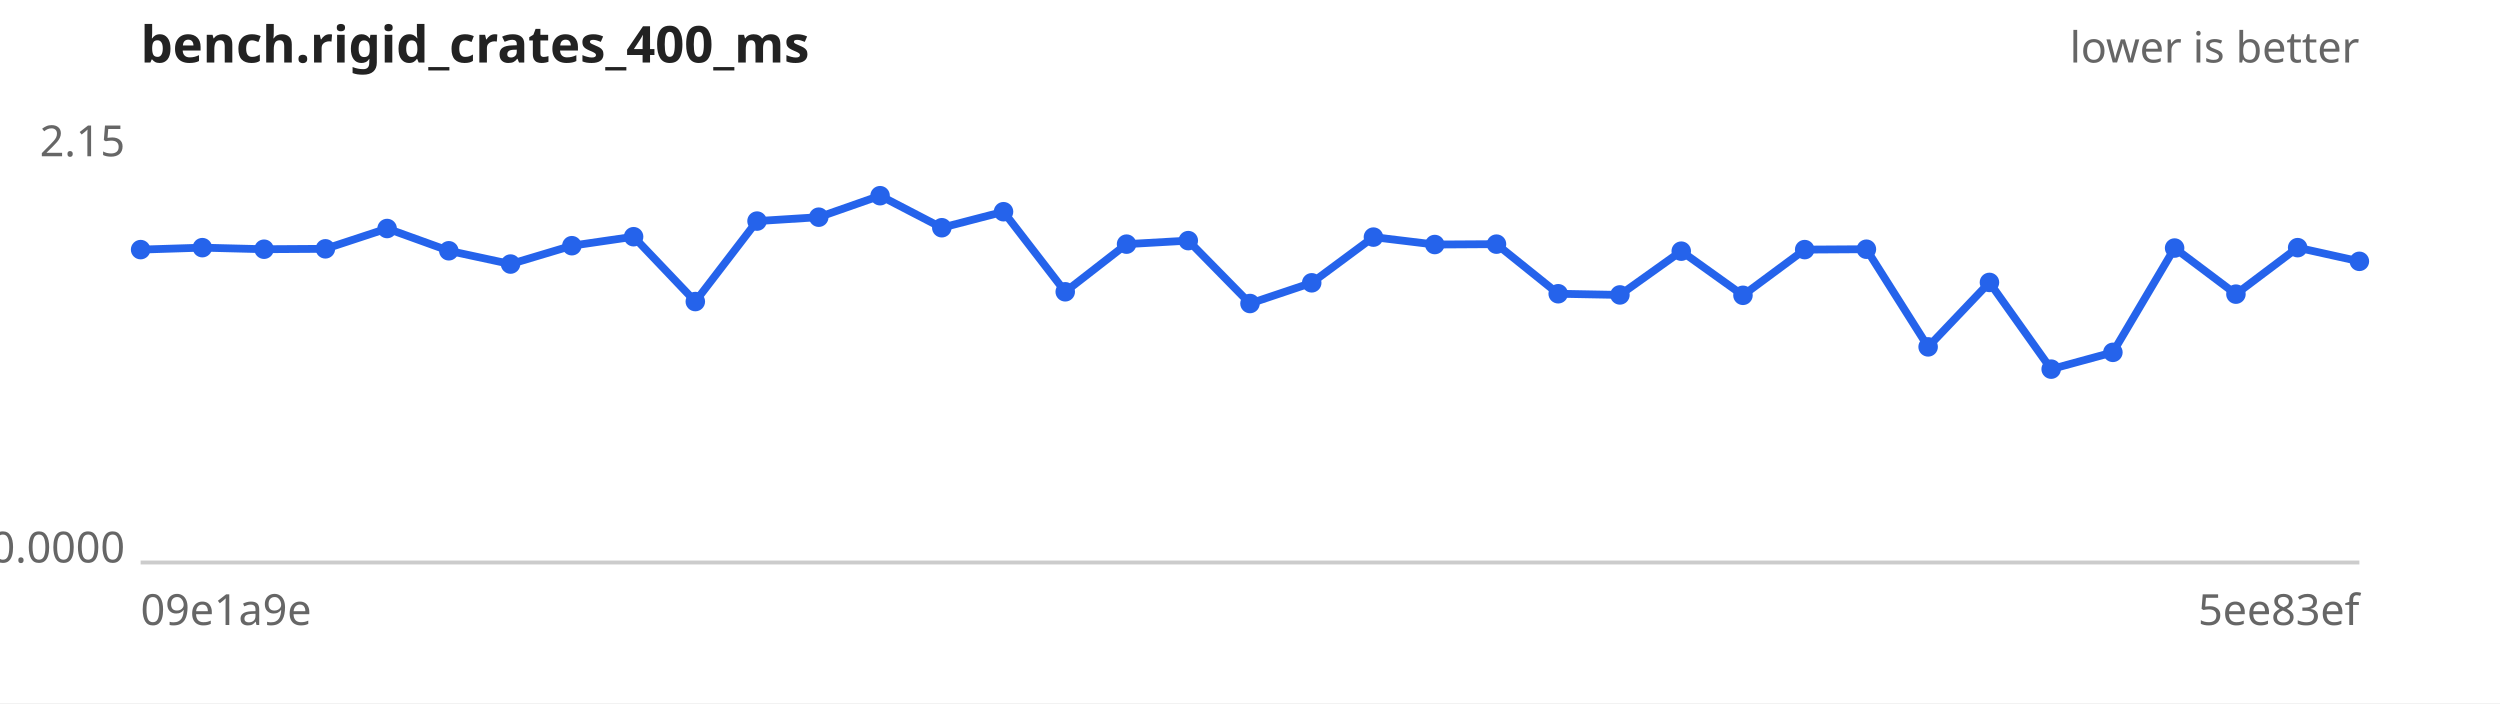
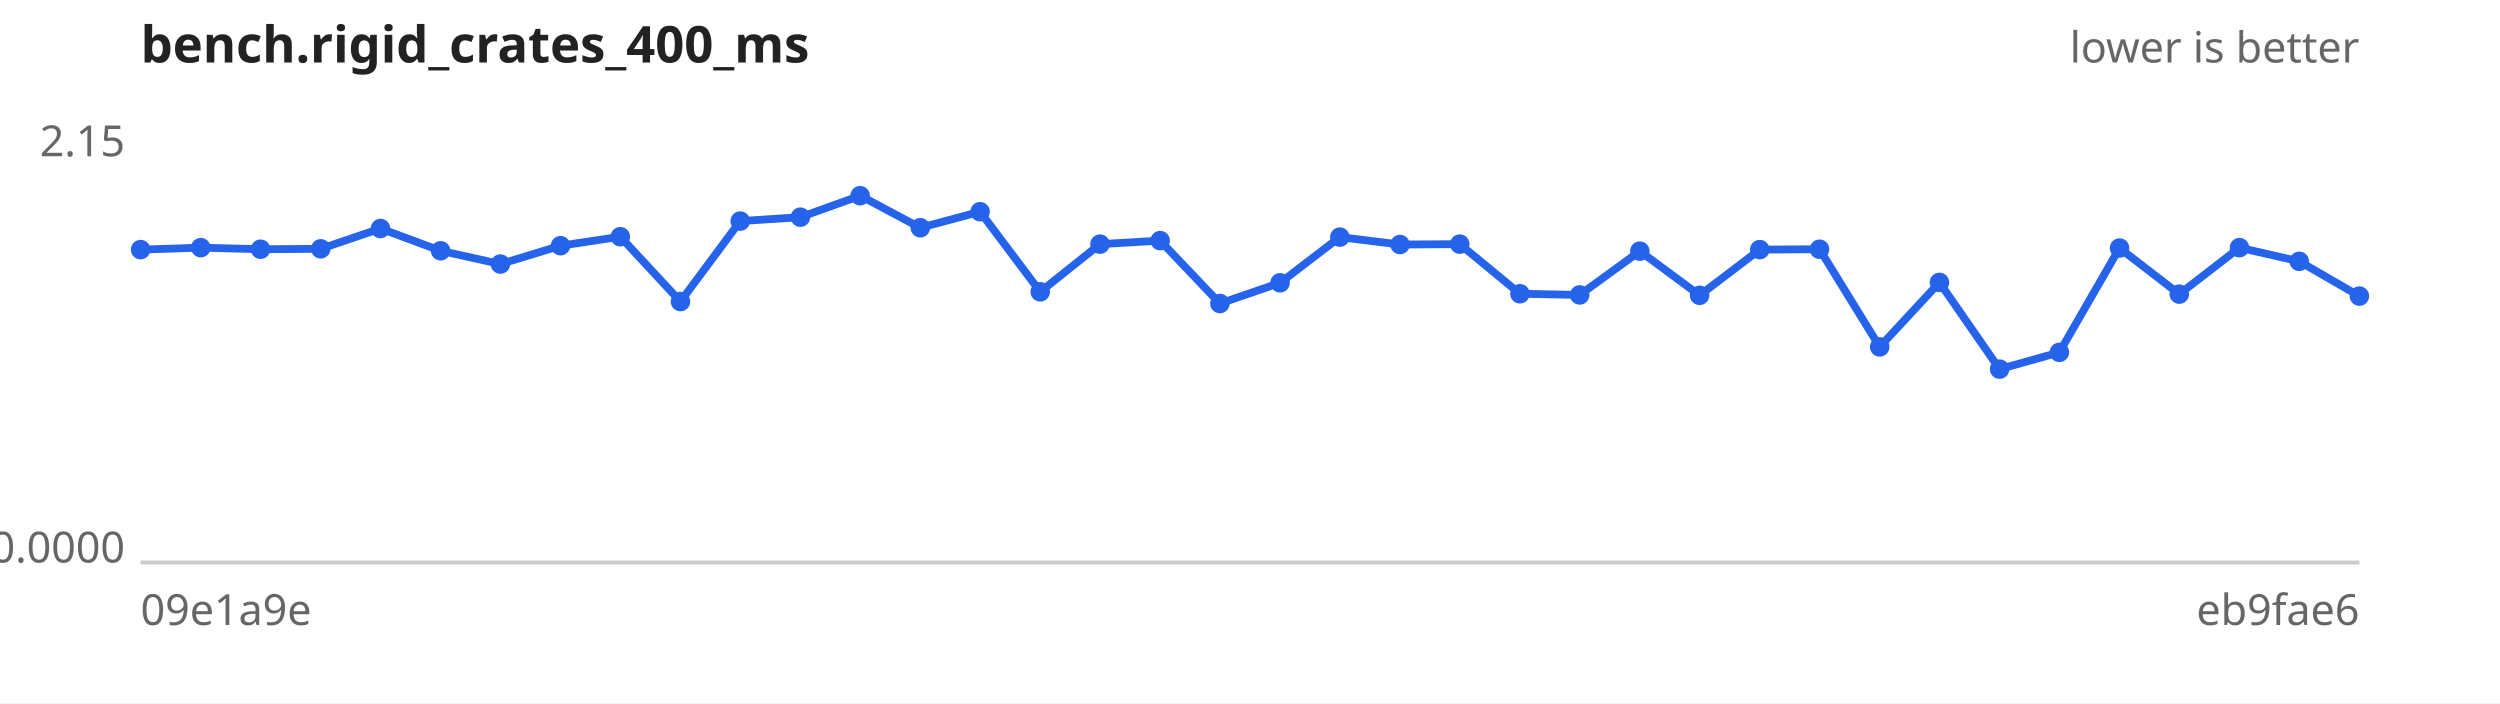
<svg xmlns="http://www.w3.org/2000/svg" width="640" height="180" viewBox="0 0 640 180" font-family="sans-serif" font-size="11">
  <rect width="640" height="180" fill="#ffffff" />
  <text x="36" y="16" font-size="13" font-weight="bold" fill="#222">bench.rigid_crates_400_ms</text>
  <text x="604" y="16" text-anchor="end" fill="#666">lower is better</text>
  <line x1="36" y1="144" x2="604" y2="144" stroke="#ccc" />
  <text x="32" y="40.0" text-anchor="end" fill="#666">2.15</text>
  <text x="32" y="144.0" text-anchor="end" fill="#666">0.0000</text>
  <text x="36" y="160" fill="#666">09e1a9e</text>
-   <text x="604" y="160" text-anchor="end" fill="#666">5ee83ef</text>
-   <path d="M36.0,63.9 L51.8,63.4 L67.6,63.8 L83.3,63.7 L99.1,58.5 L114.9,64.2 L130.7,67.6 L146.4,62.9 L162.2,60.6 L178.0,77.2 L193.8,56.6 L209.6,55.6 L225.3,50.1 L241.1,58.3 L256.9,54.2 L272.7,74.7 L288.4,62.5 L304.2,61.6 L320.0,77.7 L335.8,72.4 L351.6,60.7 L367.3,62.6 L383.1,62.5 L398.9,75.2 L414.7,75.5 L430.4,64.3 L446.2,75.6 L462.0,63.9 L477.8,63.8 L493.6,88.8 L509.3,72.3 L525.1,94.5 L540.9,90.2 L556.7,63.5 L572.4,75.3 L588.2,63.4 L604.0,66.9" fill="none" stroke="#2563eb" stroke-width="2" />
+   <text x="604" y="160" text-anchor="end" fill="#666">eb9fae6</text>
+   <path d="M36.0,63.9 L51.4,63.4 L66.7,63.8 L82.1,63.7 L97.4,58.5 L112.8,64.2 L128.1,67.6 L143.5,62.9 L158.8,60.6 L174.2,77.2 L189.5,56.6 L204.9,55.6 L220.2,50.1 L235.6,58.3 L250.9,54.2 L266.3,74.7 L281.6,62.5 L297.0,61.6 L312.3,77.7 L327.7,72.4 L343.0,60.7 L358.4,62.6 L373.7,62.5 L389.1,75.2 L404.4,75.5 L419.8,64.3 L435.1,75.6 L450.5,63.9 L465.8,63.8 L481.2,88.8 L496.5,72.3 L511.9,94.5 L527.2,90.2 L542.6,63.5 L557.9,75.3 L573.3,63.4 L588.6,66.9 L604.0,75.8" fill="none" stroke="#2563eb" stroke-width="2" />
  <g fill="#2563eb">
    <circle cx="36.0" cy="63.9" r="2.5" />
-     <circle cx="51.8" cy="63.4" r="2.5" />
-     <circle cx="67.6" cy="63.8" r="2.5" />
-     <circle cx="83.3" cy="63.7" r="2.5" />
-     <circle cx="99.1" cy="58.5" r="2.5" />
-     <circle cx="114.9" cy="64.2" r="2.5" />
-     <circle cx="130.7" cy="67.6" r="2.5" />
-     <circle cx="146.4" cy="62.9" r="2.5" />
-     <circle cx="162.2" cy="60.6" r="2.5" />
-     <circle cx="178.0" cy="77.2" r="2.5" />
-     <circle cx="193.8" cy="56.6" r="2.5" />
-     <circle cx="209.6" cy="55.6" r="2.5" />
-     <circle cx="225.3" cy="50.1" r="2.5" />
-     <circle cx="241.1" cy="58.3" r="2.5" />
-     <circle cx="256.9" cy="54.2" r="2.5" />
-     <circle cx="272.7" cy="74.7" r="2.5" />
-     <circle cx="288.4" cy="62.5" r="2.5" />
-     <circle cx="304.2" cy="61.6" r="2.5" />
-     <circle cx="320.0" cy="77.7" r="2.5" />
-     <circle cx="335.8" cy="72.4" r="2.5" />
-     <circle cx="351.6" cy="60.7" r="2.5" />
-     <circle cx="367.3" cy="62.6" r="2.5" />
-     <circle cx="383.1" cy="62.5" r="2.5" />
-     <circle cx="398.9" cy="75.2" r="2.5" />
-     <circle cx="414.7" cy="75.5" r="2.5" />
-     <circle cx="430.4" cy="64.3" r="2.5" />
-     <circle cx="446.2" cy="75.6" r="2.5" />
-     <circle cx="462.0" cy="63.9" r="2.5" />
-     <circle cx="477.8" cy="63.8" r="2.5" />
-     <circle cx="493.6" cy="88.8" r="2.5" />
-     <circle cx="509.3" cy="72.3" r="2.5" />
-     <circle cx="525.1" cy="94.5" r="2.5" />
-     <circle cx="540.9" cy="90.2" r="2.5" />
-     <circle cx="556.7" cy="63.5" r="2.5" />
-     <circle cx="572.4" cy="75.3" r="2.5" />
-     <circle cx="588.2" cy="63.4" r="2.5" />
-     <circle cx="604.0" cy="66.9" r="2.5" />
+     <circle cx="51.4" cy="63.4" r="2.5" />
+     <circle cx="66.7" cy="63.8" r="2.5" />
+     <circle cx="82.1" cy="63.7" r="2.5" />
+     <circle cx="97.4" cy="58.5" r="2.5" />
+     <circle cx="112.8" cy="64.2" r="2.5" />
+     <circle cx="128.1" cy="67.6" r="2.5" />
+     <circle cx="143.5" cy="62.9" r="2.5" />
+     <circle cx="158.8" cy="60.6" r="2.5" />
+     <circle cx="174.2" cy="77.2" r="2.5" />
+     <circle cx="189.5" cy="56.6" r="2.5" />
+     <circle cx="204.9" cy="55.6" r="2.5" />
+     <circle cx="220.2" cy="50.1" r="2.5" />
+     <circle cx="235.6" cy="58.3" r="2.5" />
+     <circle cx="250.9" cy="54.2" r="2.5" />
+     <circle cx="266.3" cy="74.7" r="2.5" />
+     <circle cx="281.6" cy="62.5" r="2.5" />
+     <circle cx="297.0" cy="61.6" r="2.5" />
+     <circle cx="312.3" cy="77.7" r="2.5" />
+     <circle cx="327.7" cy="72.4" r="2.5" />
+     <circle cx="343.0" cy="60.7" r="2.5" />
+     <circle cx="358.4" cy="62.6" r="2.5" />
+     <circle cx="373.7" cy="62.5" r="2.5" />
+     <circle cx="389.1" cy="75.2" r="2.5" />
+     <circle cx="404.4" cy="75.5" r="2.5" />
+     <circle cx="419.8" cy="64.3" r="2.5" />
+     <circle cx="435.1" cy="75.6" r="2.5" />
+     <circle cx="450.5" cy="63.9" r="2.5" />
+     <circle cx="465.8" cy="63.8" r="2.5" />
+     <circle cx="481.2" cy="88.8" r="2.5" />
+     <circle cx="496.5" cy="72.3" r="2.5" />
+     <circle cx="511.9" cy="94.5" r="2.5" />
+     <circle cx="527.2" cy="90.2" r="2.5" />
+     <circle cx="542.6" cy="63.5" r="2.5" />
+     <circle cx="557.9" cy="75.3" r="2.5" />
+     <circle cx="573.3" cy="63.4" r="2.5" />
+     <circle cx="588.6" cy="66.9" r="2.5" />
+     <circle cx="604.0" cy="75.8" r="2.5" />
  </g>
</svg>
